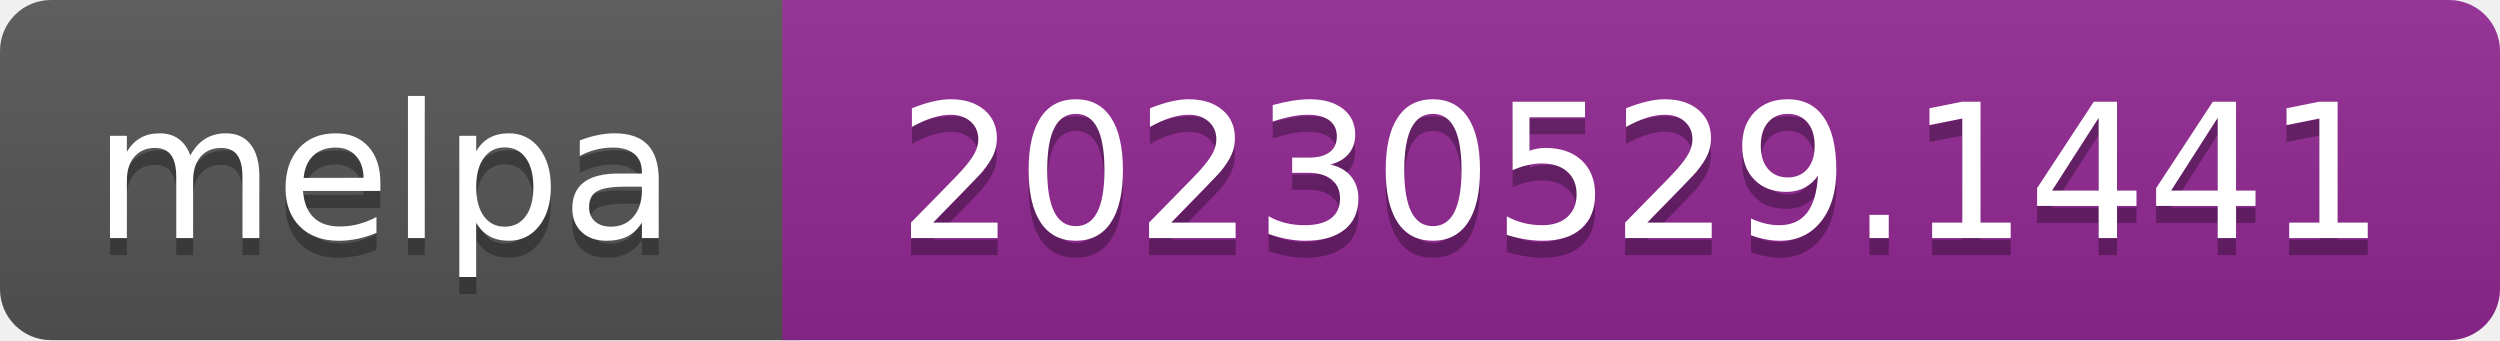
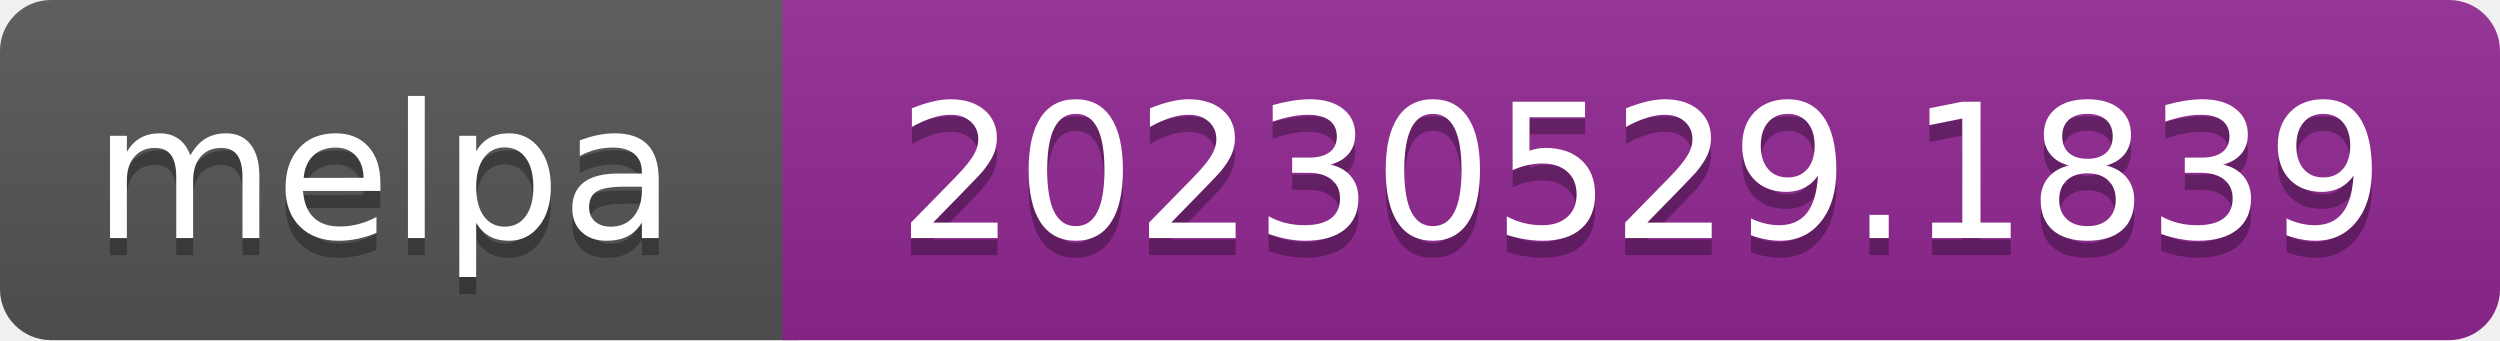
- <svg xmlns="http://www.w3.org/2000/svg" width="147" height="20" role="img" aria-label="melpa: 20230529.1441">
+ <svg xmlns="http://www.w3.org/2000/svg" width="147" height="20" role="img" aria-label="melpa: 20230529.1839">
  <linearGradient id="s" x2="0" y2="100%">
    <stop offset="0" stop-color="#bbb" stop-opacity=".1" />
    <stop offset="1" stop-opacity=".1" />
  </linearGradient>
  <clipPath id="r">
    <rect width="147" height="20" rx="3" fill="#fff" />
  </clipPath>
  <g clip-path="url(#r)">
    <rect width="47" height="20" fill="#555" />
    <rect x="46" width="147" height="20" fill="#922793" />
    <rect width="147" height="20" fill="url(#s)" />
  </g>
  <g fill="#fff" text-anchor="middle" font-family="Verdana,Geneva,DejaVu Sans,sans-serif" font-size="110" text-rendering="geometricPrecision">
    <text aria-hidden="true" x="226" y="150" fill="#010101" fill-opacity=".3" transform="scale(.1)" textLength="343">melpa</text>
    <text x="226" y="140" transform="scale(.1)" fill="#fff" textLength="343">melpa</text>
-     <text aria-hidden="true" x="965" y="150" fill="#010101" fill-opacity=".3" transform="scale(.1)" textLength="875">20230529.1441</text>
-     <text x="965" y="140" transform="scale(.1)" fill="#fff" textLength="875">20230529.1441</text>
+     <text aria-hidden="true" x="965" y="150" fill="#010101" fill-opacity=".3" transform="scale(.1)" textLength="875">20230529.1839</text>
+     <text x="965" y="140" transform="scale(.1)" fill="#fff" textLength="875">20230529.1839</text>
  </g>
</svg>
